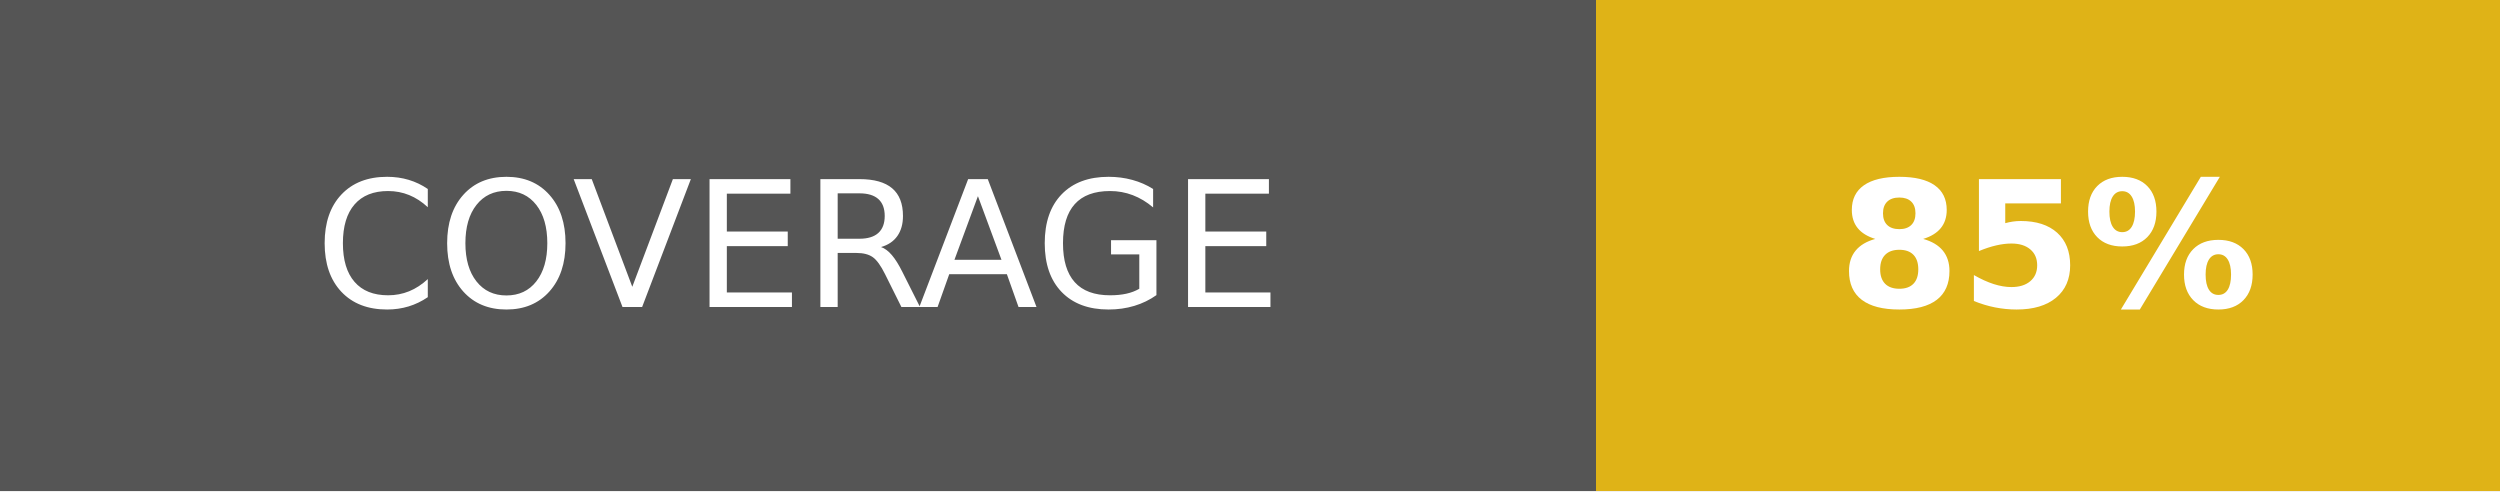
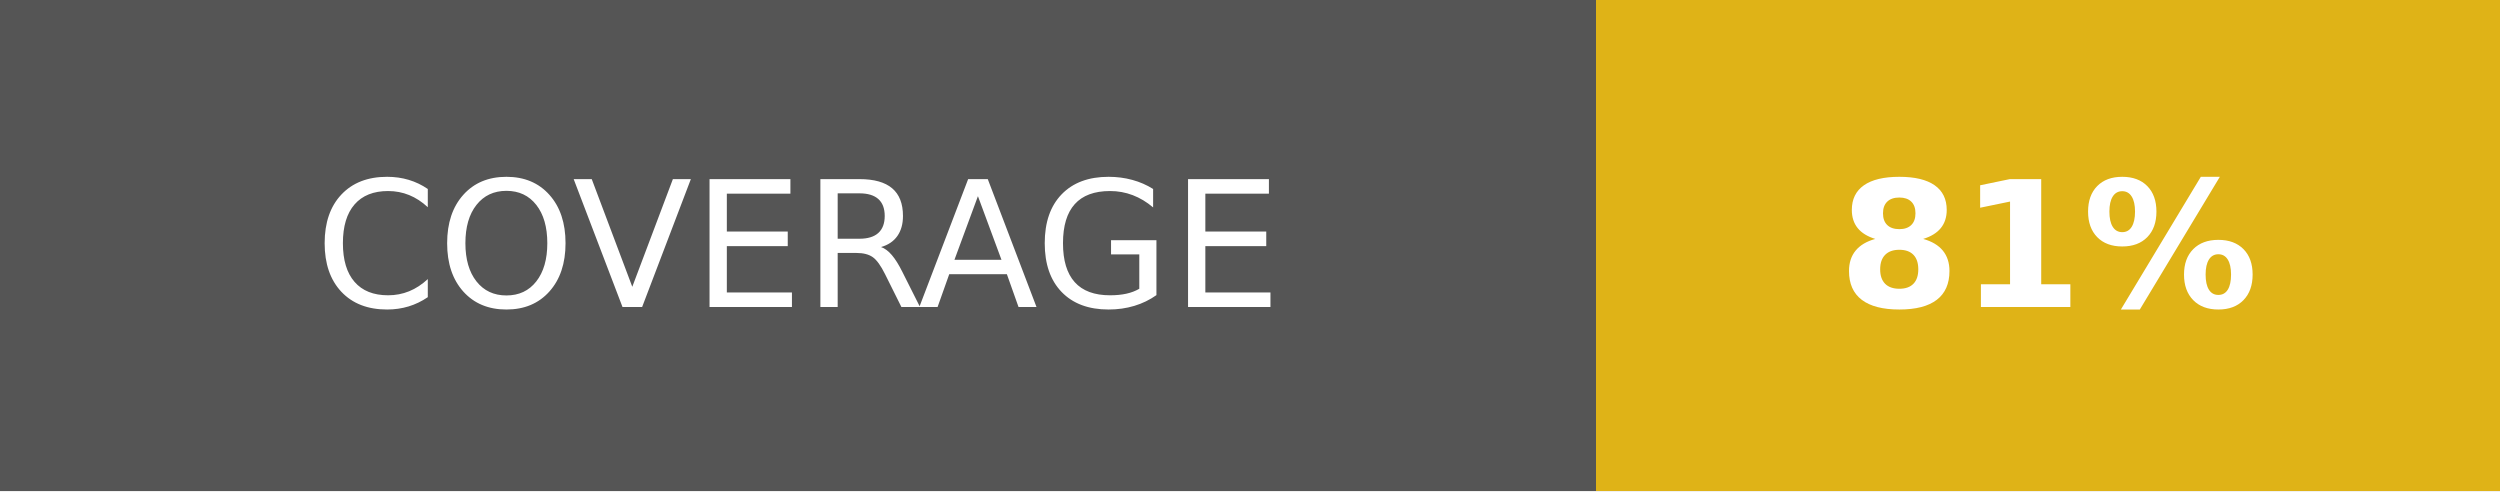
- <svg xmlns="http://www.w3.org/2000/svg" width="142.5" height="28" role="img" aria-label="COVERAGE: 85%">
+ <svg xmlns="http://www.w3.org/2000/svg" width="142.5" height="28" role="img" aria-label="COVERAGE: 81%">
  <g shape-rendering="crispEdges">
    <rect width="91" height="28" fill="#555" />
    <rect x="91" width="51.5" height="28" fill="#dfb317" />
  </g>
  <g fill="#fff" text-anchor="middle" font-family="Verdana,Geneva,DejaVu Sans,sans-serif" text-rendering="geometricPrecision" font-size="100">
    <text fill="#fff" x="455" y="175" transform="scale(.1)" textLength="670">COVERAGE</text>
-     <text fill="#fff" x="1167.5" y="175" font-weight="bold" transform="scale(.1)" textLength="275">85%</text>
+     <text fill="#fff" x="1167.5" y="175" font-weight="bold" transform="scale(.1)" textLength="275">81%</text>
  </g>
</svg>
